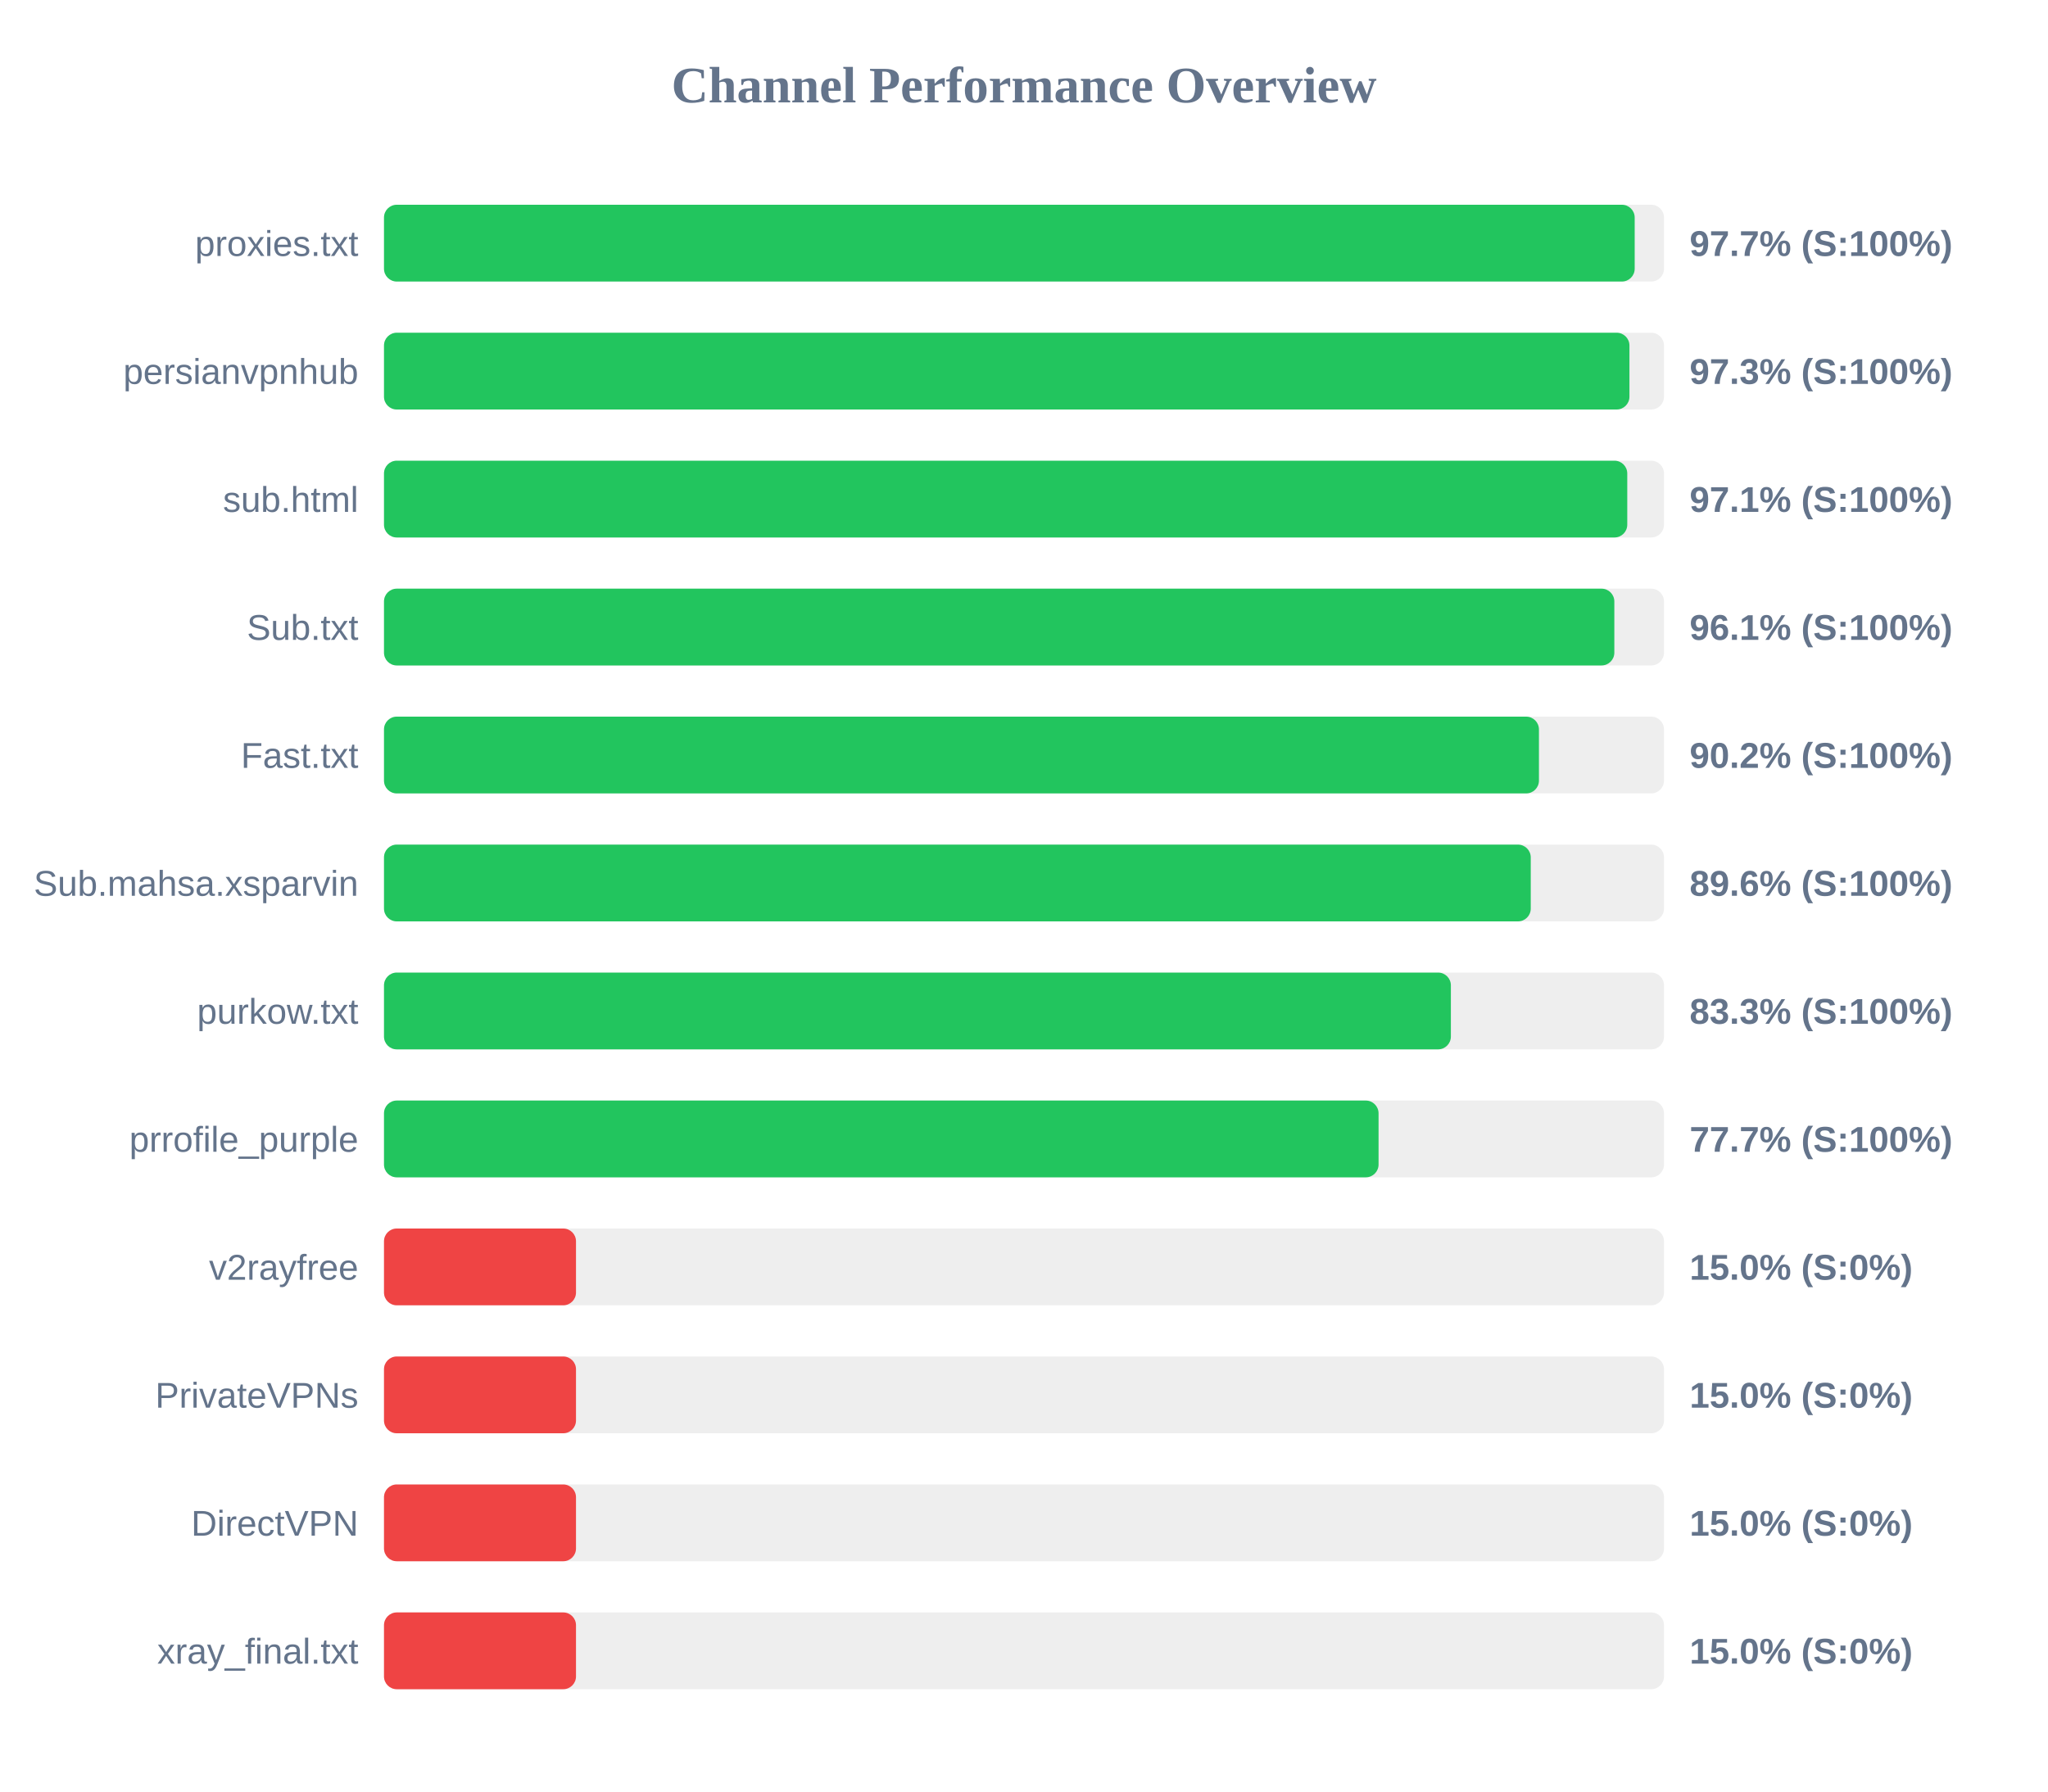
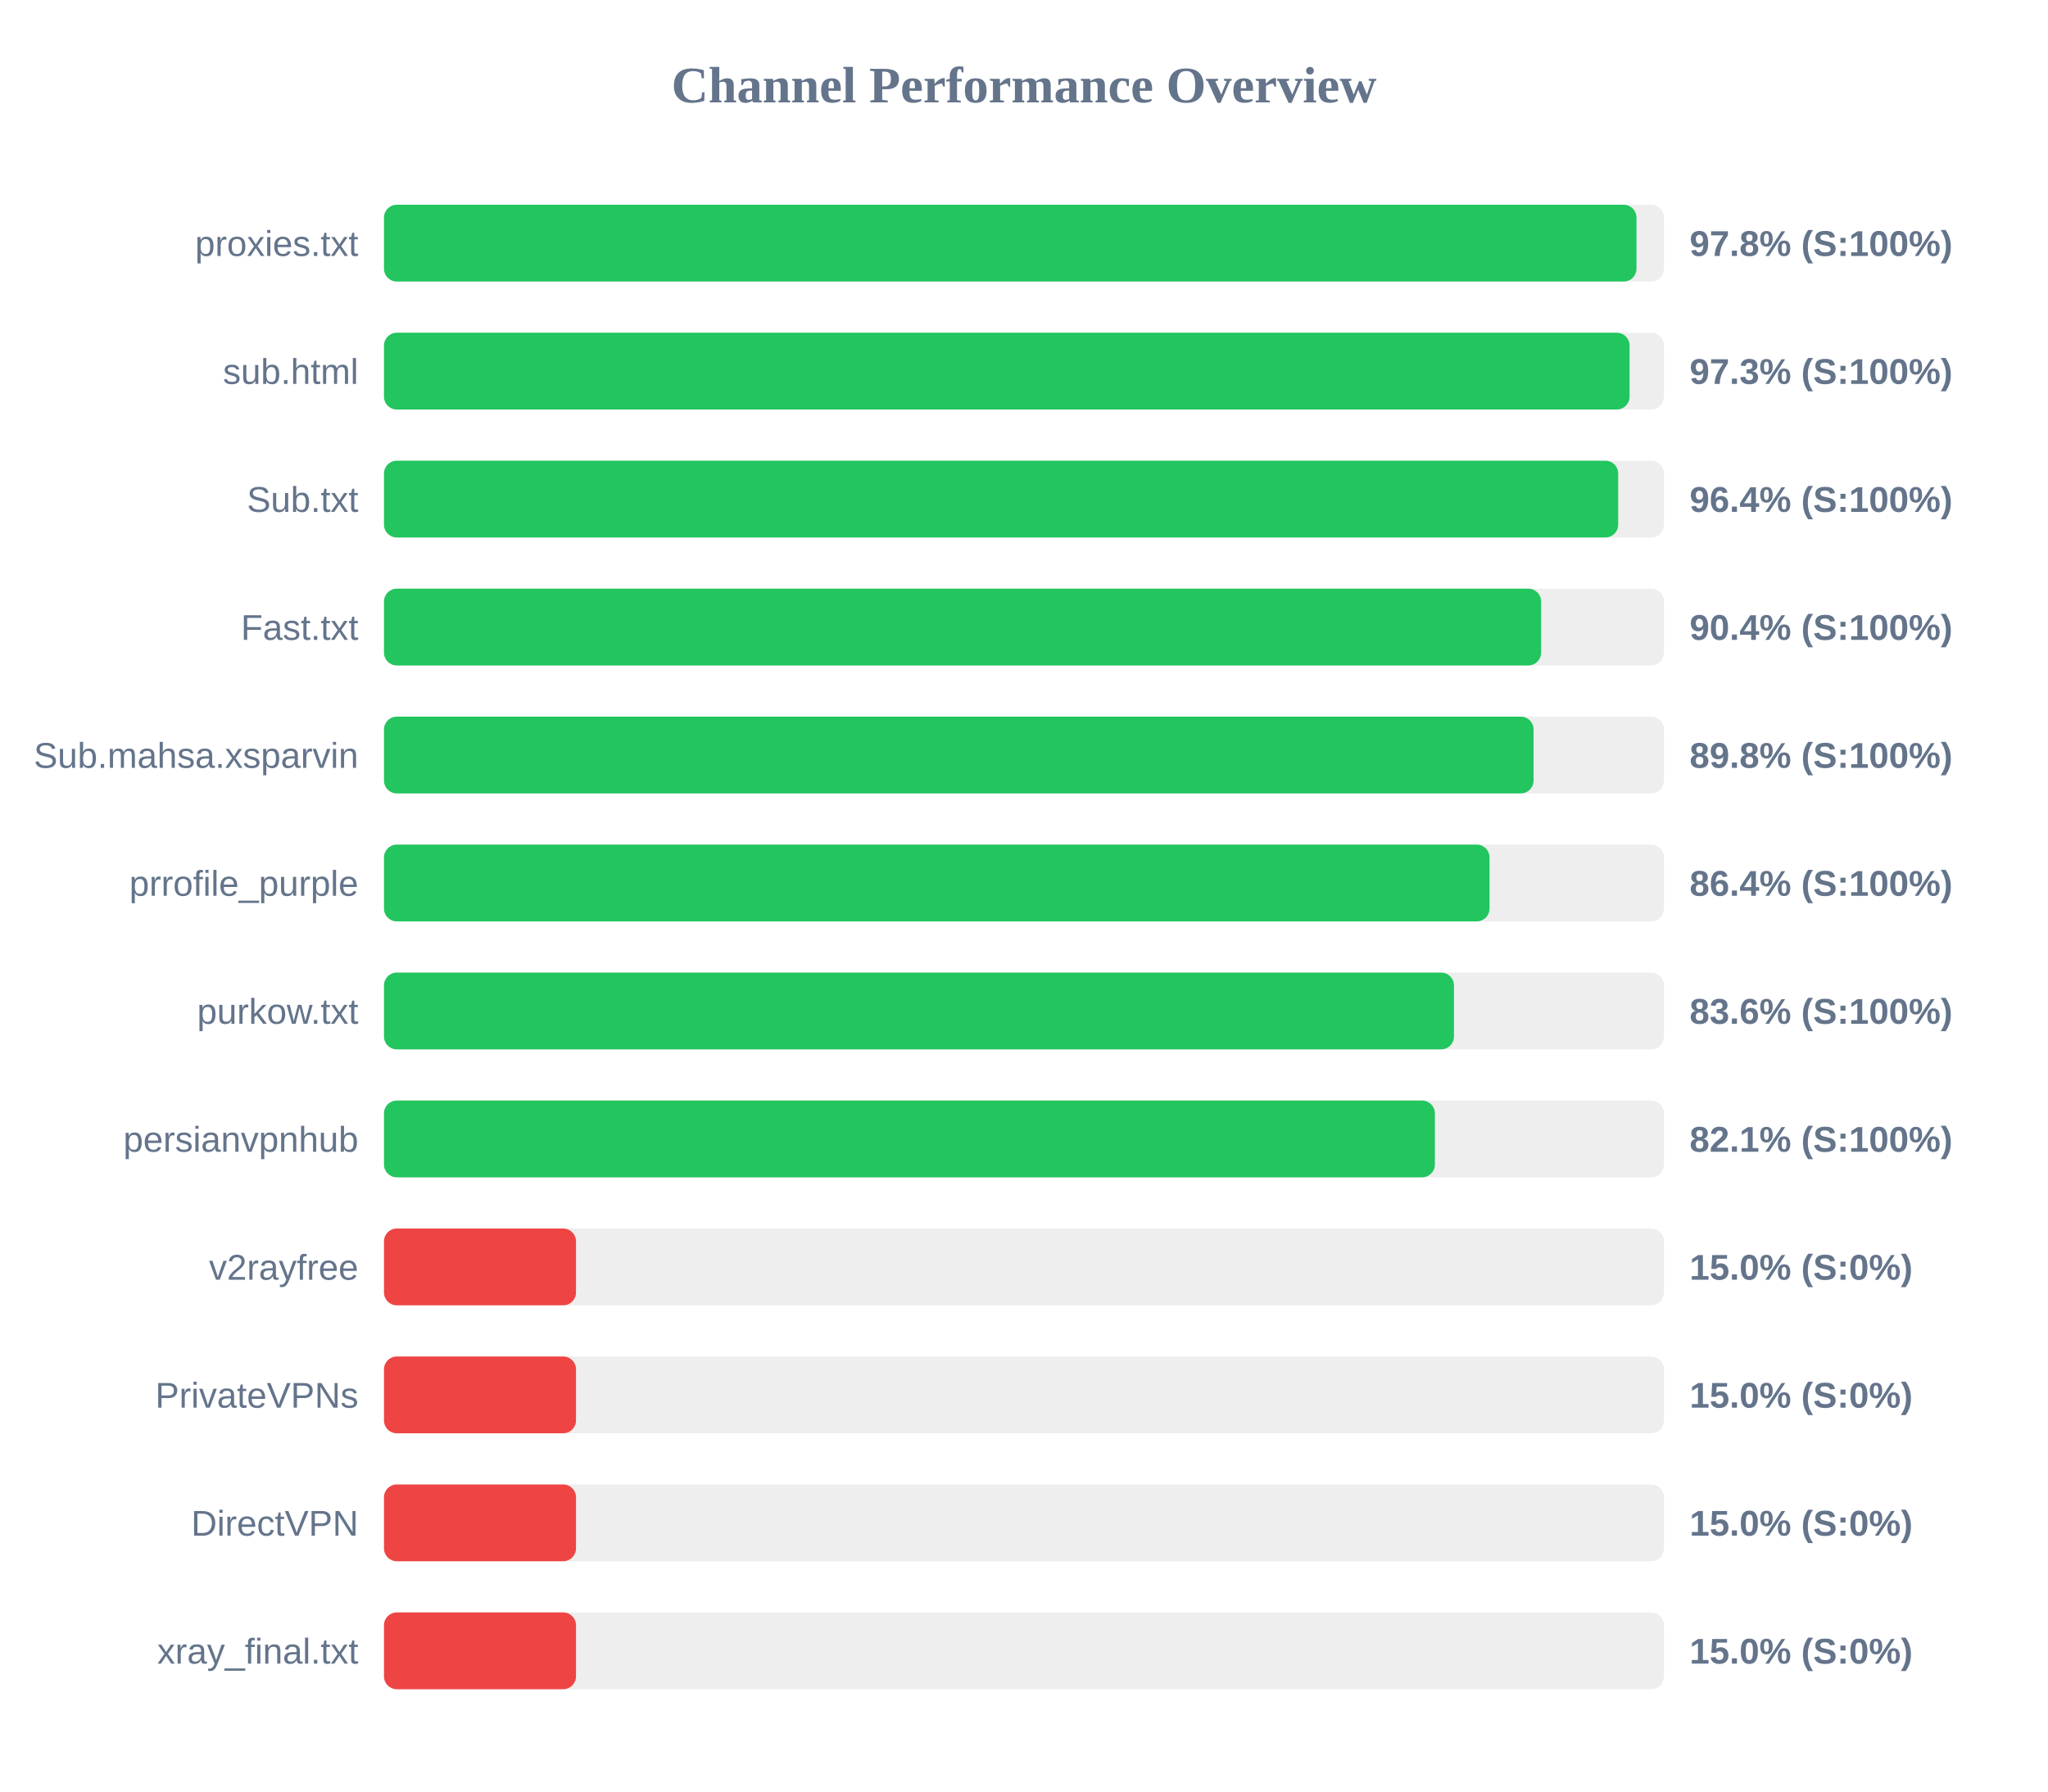
<svg xmlns="http://www.w3.org/2000/svg" width="800" height="700" version="1.1">
  <style>
        .row { font: 14px Arial; fill: #64748b; }
        .score { font: bold 14px Arial; fill: #64748b; }
    </style>
  <text x="400" y="40" text-anchor="middle" font-size="20px" font-weight="bold" fill="#64748b">Channel Performance Overview</text>
  <rect x="150" y="80" width="500" height="30" fill="#eee" rx="5" />
-   <rect x="150" y="80" width="488.55" height="30" fill="#22c55e" rx="5" />
+   <rect x="150" y="80" width="489.25" height="30" fill="#22c55e" rx="5" />
  <text x="140" y="100" text-anchor="end" class="row">proxies.txt</text>
-   <text x="660" y="100" text-anchor="start" class="score">97.7% (S:100%)</text>
+   <text x="660" y="100" text-anchor="start" class="score">97.8% (S:100%)</text>
  <rect x="150" y="130" width="500" height="30" fill="#eee" rx="5" />
-   <rect x="150" y="130" width="486.5" height="30" fill="#22c55e" rx="5" />
-   <text x="140" y="150" text-anchor="end" class="row">persianvpnhub</text>
+   <rect x="150" y="130" width="486.55" height="30" fill="#22c55e" rx="5" />
+   <text x="140" y="150" text-anchor="end" class="row">sub.html</text>
  <text x="660" y="150" text-anchor="start" class="score">97.3% (S:100%)</text>
  <rect x="150" y="180" width="500" height="30" fill="#eee" rx="5" />
-   <rect x="150" y="180" width="485.65" height="30" fill="#22c55e" rx="5" />
-   <text x="140" y="200" text-anchor="end" class="row">sub.html</text>
-   <text x="660" y="200" text-anchor="start" class="score">97.1% (S:100%)</text>
+   <rect x="150" y="180" width="482.1" height="30" fill="#22c55e" rx="5" />
+   <text x="140" y="200" text-anchor="end" class="row">Sub.txt</text>
+   <text x="660" y="200" text-anchor="start" class="score">96.4% (S:100%)</text>
  <rect x="150" y="230" width="500" height="30" fill="#eee" rx="5" />
-   <rect x="150" y="230" width="480.6" height="30" fill="#22c55e" rx="5" />
-   <text x="140" y="250" text-anchor="end" class="row">Sub.txt</text>
-   <text x="660" y="250" text-anchor="start" class="score">96.1% (S:100%)</text>
+   <rect x="150" y="230" width="452.0" height="30" fill="#22c55e" rx="5" />
+   <text x="140" y="250" text-anchor="end" class="row">Fast.txt</text>
+   <text x="660" y="250" text-anchor="start" class="score">90.4% (S:100%)</text>
  <rect x="150" y="280" width="500" height="30" fill="#eee" rx="5" />
-   <rect x="150" y="280" width="451.15" height="30" fill="#22c55e" rx="5" />
-   <text x="140" y="300" text-anchor="end" class="row">Fast.txt</text>
-   <text x="660" y="300" text-anchor="start" class="score">90.2% (S:100%)</text>
+   <rect x="150" y="280" width="449.05" height="30" fill="#22c55e" rx="5" />
+   <text x="140" y="300" text-anchor="end" class="row">Sub.mahsa.xsparvin</text>
+   <text x="660" y="300" text-anchor="start" class="score">89.8% (S:100%)</text>
  <rect x="150" y="330" width="500" height="30" fill="#eee" rx="5" />
-   <rect x="150" y="330" width="447.95" height="30" fill="#22c55e" rx="5" />
-   <text x="140" y="350" text-anchor="end" class="row">Sub.mahsa.xsparvin</text>
-   <text x="660" y="350" text-anchor="start" class="score">89.6% (S:100%)</text>
+   <rect x="150" y="330" width="431.85" height="30" fill="#22c55e" rx="5" />
+   <text x="140" y="350" text-anchor="end" class="row">prrofile_purple</text>
+   <text x="660" y="350" text-anchor="start" class="score">86.4% (S:100%)</text>
  <rect x="150" y="380" width="500" height="30" fill="#eee" rx="5" />
-   <rect x="150" y="380" width="416.75" height="30" fill="#22c55e" rx="5" />
+   <rect x="150" y="380" width="417.95" height="30" fill="#22c55e" rx="5" />
  <text x="140" y="400" text-anchor="end" class="row">purkow.txt</text>
-   <text x="660" y="400" text-anchor="start" class="score">83.3% (S:100%)</text>
+   <text x="660" y="400" text-anchor="start" class="score">83.6% (S:100%)</text>
  <rect x="150" y="430" width="500" height="30" fill="#eee" rx="5" />
-   <rect x="150" y="430" width="388.5" height="30" fill="#22c55e" rx="5" />
-   <text x="140" y="450" text-anchor="end" class="row">prrofile_purple</text>
-   <text x="660" y="450" text-anchor="start" class="score">77.7% (S:100%)</text>
+   <rect x="150" y="430" width="410.5" height="30" fill="#22c55e" rx="5" />
+   <text x="140" y="450" text-anchor="end" class="row">persianvpnhub</text>
+   <text x="660" y="450" text-anchor="start" class="score">82.1% (S:100%)</text>
  <rect x="150" y="480" width="500" height="30" fill="#eee" rx="5" />
  <rect x="150" y="480" width="75.0" height="30" fill="#ef4444" rx="5" />
  <text x="140" y="500" text-anchor="end" class="row">v2rayfree</text>
  <text x="660" y="500" text-anchor="start" class="score">15.0% (S:0%)</text>
  <rect x="150" y="530" width="500" height="30" fill="#eee" rx="5" />
  <rect x="150" y="530" width="75.0" height="30" fill="#ef4444" rx="5" />
  <text x="140" y="550" text-anchor="end" class="row">PrivateVPNs</text>
  <text x="660" y="550" text-anchor="start" class="score">15.0% (S:0%)</text>
  <rect x="150" y="580" width="500" height="30" fill="#eee" rx="5" />
  <rect x="150" y="580" width="75.0" height="30" fill="#ef4444" rx="5" />
  <text x="140" y="600" text-anchor="end" class="row">DirectVPN</text>
  <text x="660" y="600" text-anchor="start" class="score">15.0% (S:0%)</text>
  <rect x="150" y="630" width="500" height="30" fill="#eee" rx="5" />
  <rect x="150" y="630" width="75.0" height="30" fill="#ef4444" rx="5" />
  <text x="140" y="650" text-anchor="end" class="row">xray_final.txt</text>
  <text x="660" y="650" text-anchor="start" class="score">15.0% (S:0%)</text>
</svg>
